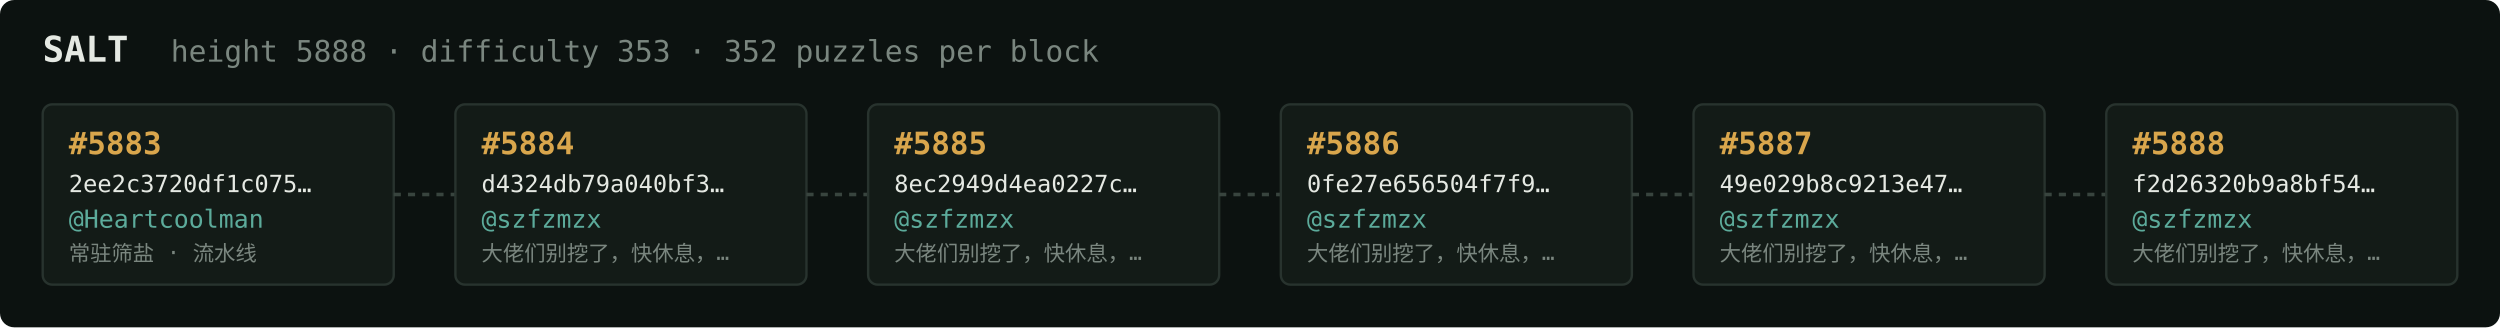
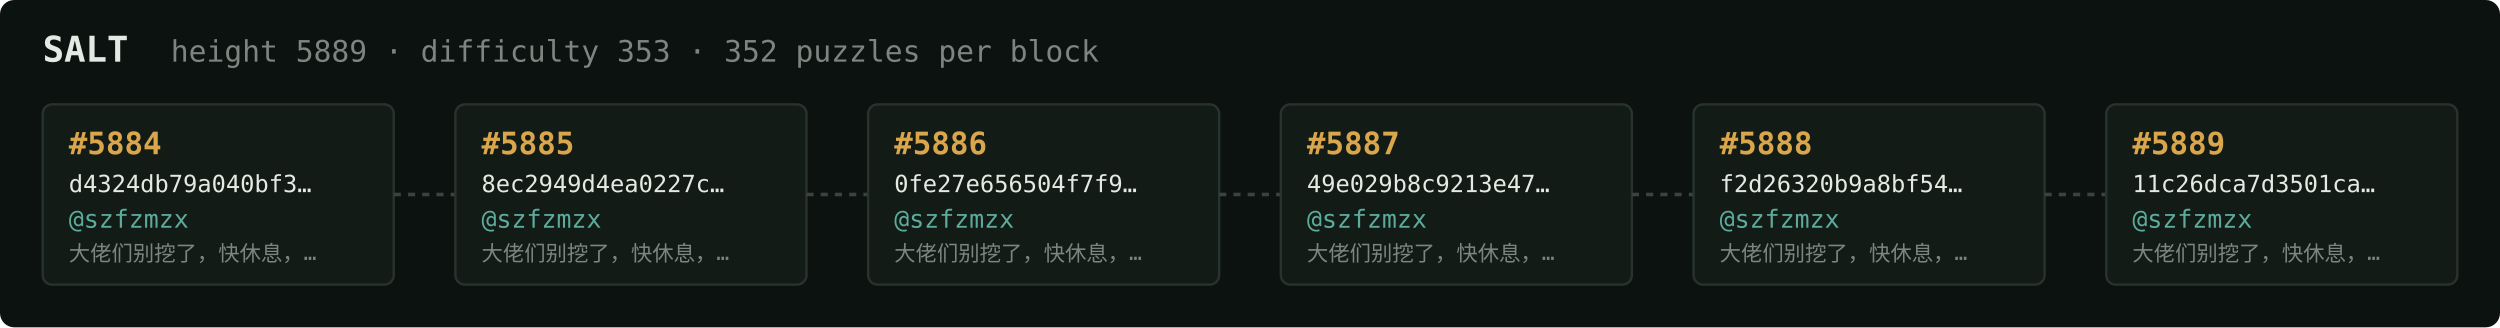
<svg xmlns="http://www.w3.org/2000/svg" width="1054" height="138" viewBox="0 0 1054 138" font-family="ui-monospace,SFMono-Regular,Menlo,monospace">
  <rect fill="#0c1210" width="1054" height="138" rx="6" />
  <text x="18" y="26" fill="#e5e9e3" font-size="15" font-weight="700">SALT</text>
-   <text x="72" y="26" fill="#7a867f" font-size="12.5">height 5888 · difficulty 353 · 352 puzzles per block</text>
+   <text x="72" y="26" fill="#7a867f" font-size="12.5">height 5889 · difficulty 353 · 352 puzzles per block</text>
  <rect x="18" y="44" width="148" height="76" rx="4" fill="#131b17" stroke="#28332e" stroke-width="1" />
-   <text x="29" y="65" fill="#d9a64c" font-size="13" font-weight="700">#5883</text>
-   <text x="29" y="81" fill="#e5e9e3" font-size="10">2ee2c3720df1c075…</text>
-   <text x="29" y="96" fill="#5cab9b" font-size="10.5">@Heartcoolman</text>
-   <text x="29" y="110" fill="#7a867f" font-size="9">常驻筛盐 · 流水线</text>
+   <text x="29" y="65" fill="#d9a64c" font-size="13" font-weight="700">#5884</text>
+   <text x="29" y="81" fill="#e5e9e3" font-size="10">d4324db79a040bf3…</text>
+   <text x="29" y="96" fill="#5cab9b" font-size="10.5">@szfzmzx</text>
+   <text x="29" y="110" fill="#7a867f" font-size="9">大佬们别挖了，快休息，…</text>
  <line x1="166" y1="82.0" x2="192" y2="82.0" stroke="#38443e" stroke-width="1.5" stroke-dasharray="3 3" />
  <rect x="192" y="44" width="148" height="76" rx="4" fill="#131b17" stroke="#28332e" stroke-width="1" />
-   <text x="203" y="65" fill="#d9a64c" font-size="13" font-weight="700">#5884</text>
-   <text x="203" y="81" fill="#e5e9e3" font-size="10">d4324db79a040bf3…</text>
+   <text x="203" y="65" fill="#d9a64c" font-size="13" font-weight="700">#5885</text>
+   <text x="203" y="81" fill="#e5e9e3" font-size="10">8ec2949d4ea0227c…</text>
  <text x="203" y="96" fill="#5cab9b" font-size="10.5">@szfzmzx</text>
  <text x="203" y="110" fill="#7a867f" font-size="9">大佬们别挖了，快休息，…</text>
  <line x1="340" y1="82.0" x2="366" y2="82.0" stroke="#38443e" stroke-width="1.5" stroke-dasharray="3 3" />
  <rect x="366" y="44" width="148" height="76" rx="4" fill="#131b17" stroke="#28332e" stroke-width="1" />
-   <text x="377" y="65" fill="#d9a64c" font-size="13" font-weight="700">#5885</text>
-   <text x="377" y="81" fill="#e5e9e3" font-size="10">8ec2949d4ea0227c…</text>
+   <text x="377" y="65" fill="#d9a64c" font-size="13" font-weight="700">#5886</text>
+   <text x="377" y="81" fill="#e5e9e3" font-size="10">0fe27e656504f7f9…</text>
  <text x="377" y="96" fill="#5cab9b" font-size="10.5">@szfzmzx</text>
  <text x="377" y="110" fill="#7a867f" font-size="9">大佬们别挖了，快休息，…</text>
  <line x1="514" y1="82.0" x2="540" y2="82.0" stroke="#38443e" stroke-width="1.5" stroke-dasharray="3 3" />
  <rect x="540" y="44" width="148" height="76" rx="4" fill="#131b17" stroke="#28332e" stroke-width="1" />
-   <text x="551" y="65" fill="#d9a64c" font-size="13" font-weight="700">#5886</text>
-   <text x="551" y="81" fill="#e5e9e3" font-size="10">0fe27e656504f7f9…</text>
+   <text x="551" y="65" fill="#d9a64c" font-size="13" font-weight="700">#5887</text>
+   <text x="551" y="81" fill="#e5e9e3" font-size="10">49e029b8c9213e47…</text>
  <text x="551" y="96" fill="#5cab9b" font-size="10.5">@szfzmzx</text>
  <text x="551" y="110" fill="#7a867f" font-size="9">大佬们别挖了，快休息，…</text>
  <line x1="688" y1="82.0" x2="714" y2="82.0" stroke="#38443e" stroke-width="1.5" stroke-dasharray="3 3" />
  <rect x="714" y="44" width="148" height="76" rx="4" fill="#131b17" stroke="#28332e" stroke-width="1" />
-   <text x="725" y="65" fill="#d9a64c" font-size="13" font-weight="700">#5887</text>
-   <text x="725" y="81" fill="#e5e9e3" font-size="10">49e029b8c9213e47…</text>
+   <text x="725" y="65" fill="#d9a64c" font-size="13" font-weight="700">#5888</text>
+   <text x="725" y="81" fill="#e5e9e3" font-size="10">f2d26320b9a8bf54…</text>
  <text x="725" y="96" fill="#5cab9b" font-size="10.5">@szfzmzx</text>
  <text x="725" y="110" fill="#7a867f" font-size="9">大佬们别挖了，快休息，…</text>
  <line x1="862" y1="82.0" x2="888" y2="82.0" stroke="#38443e" stroke-width="1.5" stroke-dasharray="3 3" />
  <rect x="888" y="44" width="148" height="76" rx="4" fill="#131b17" stroke="#28332e" stroke-width="1" />
-   <text x="899" y="65" fill="#d9a64c" font-size="13" font-weight="700">#5888</text>
-   <text x="899" y="81" fill="#e5e9e3" font-size="10">f2d26320b9a8bf54…</text>
+   <text x="899" y="65" fill="#d9a64c" font-size="13" font-weight="700">#5889</text>
+   <text x="899" y="81" fill="#e5e9e3" font-size="10">11c26dca7d3501ca…</text>
  <text x="899" y="96" fill="#5cab9b" font-size="10.5">@szfzmzx</text>
  <text x="899" y="110" fill="#7a867f" font-size="9">大佬们别挖了，快休息，…</text>
</svg>
